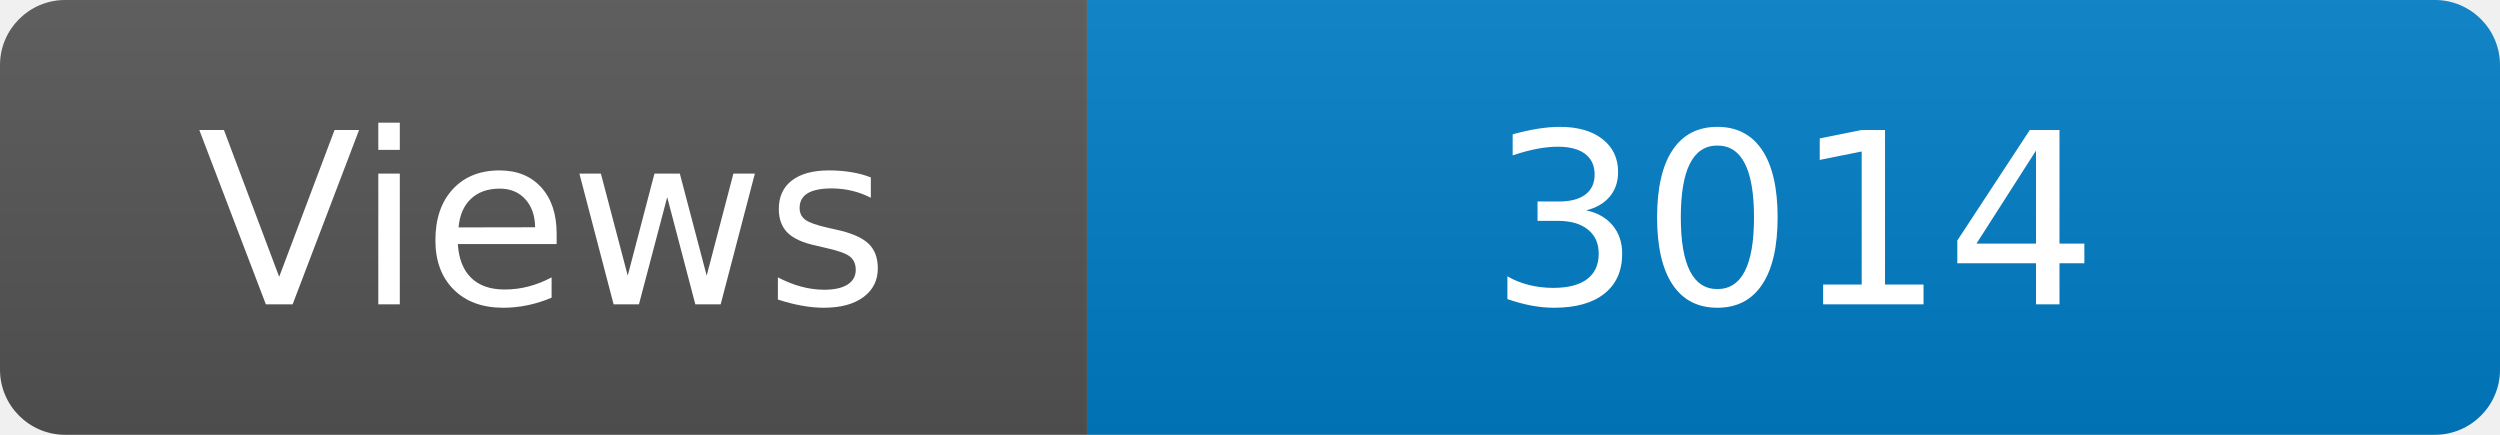
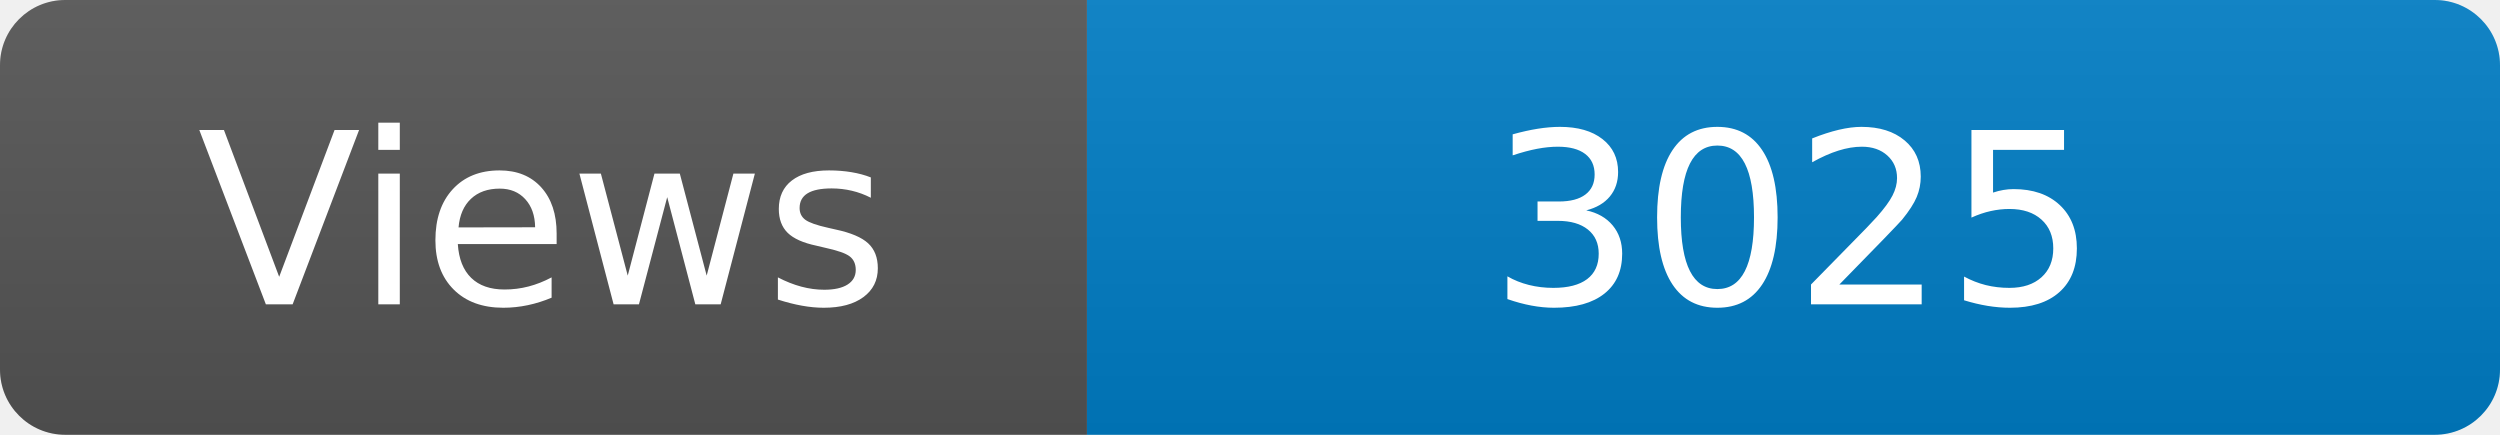
<svg xmlns="http://www.w3.org/2000/svg" width="115" height="20" role="img" aria-label="Maintained?: yes">
  <linearGradient id="s" x2="0" y2="100%">
    <stop offset="0" stop-color="#bbb" stop-opacity=".1" />
    <stop offset="1" stop-opacity=".1" />
  </linearGradient>
  <clipPath id="r">
    <rect width="115" height="20" rx="3" fill="#fff" />
  </clipPath>
  <g clip-path="url(#r)">
    <rect width="50" height="20" fill="#555" />
    <rect x="50" width="160" height="20" fill="#007ec6" />
    <rect width="115" height="20" fill="url(#s)" />
  </g>
  <g fill="#fff" text-anchor="middle" font-family="Verdana,Geneva,DejaVu Sans,sans-serif" font-size="110">
    <text x="250" y="140" transform="scale(.1)" fill="#fff">Views</text>
-     <text x="825" y="140" transform="scale(.1)" fill="#fff">3014</text>
+     <text x="825" y="140" transform="scale(.1)" fill="#fff">3025</text>
  </g>
</svg>
